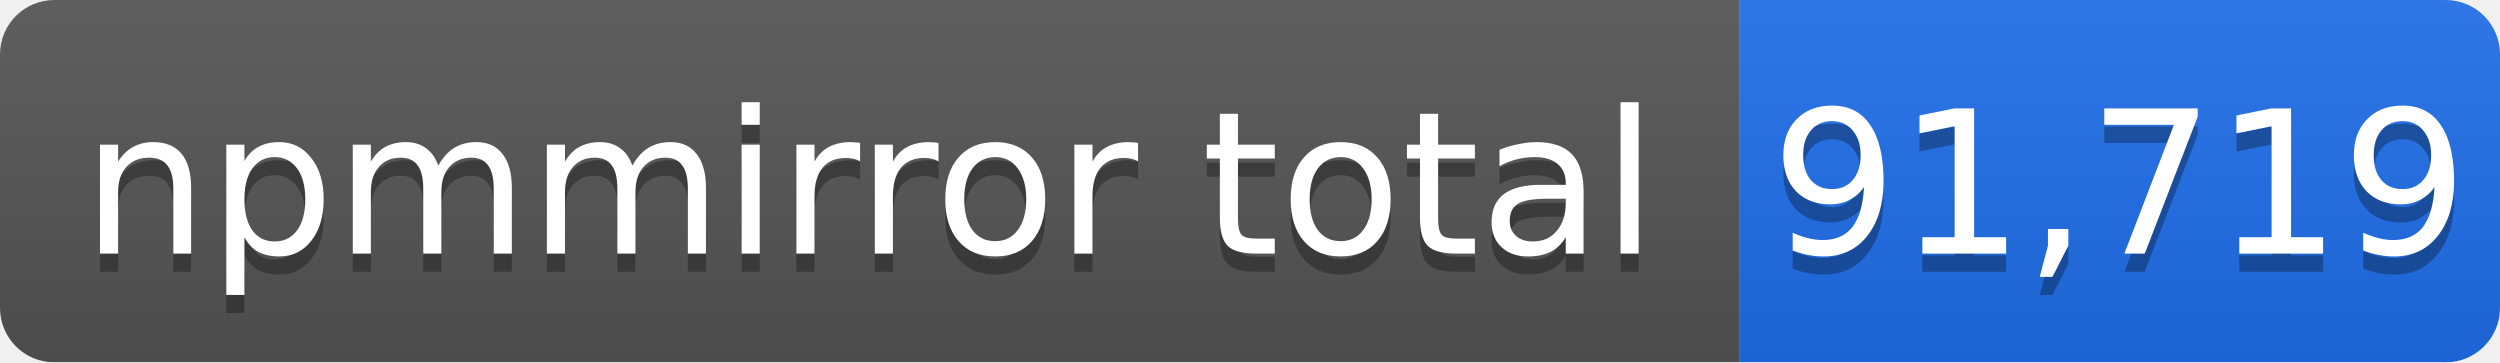
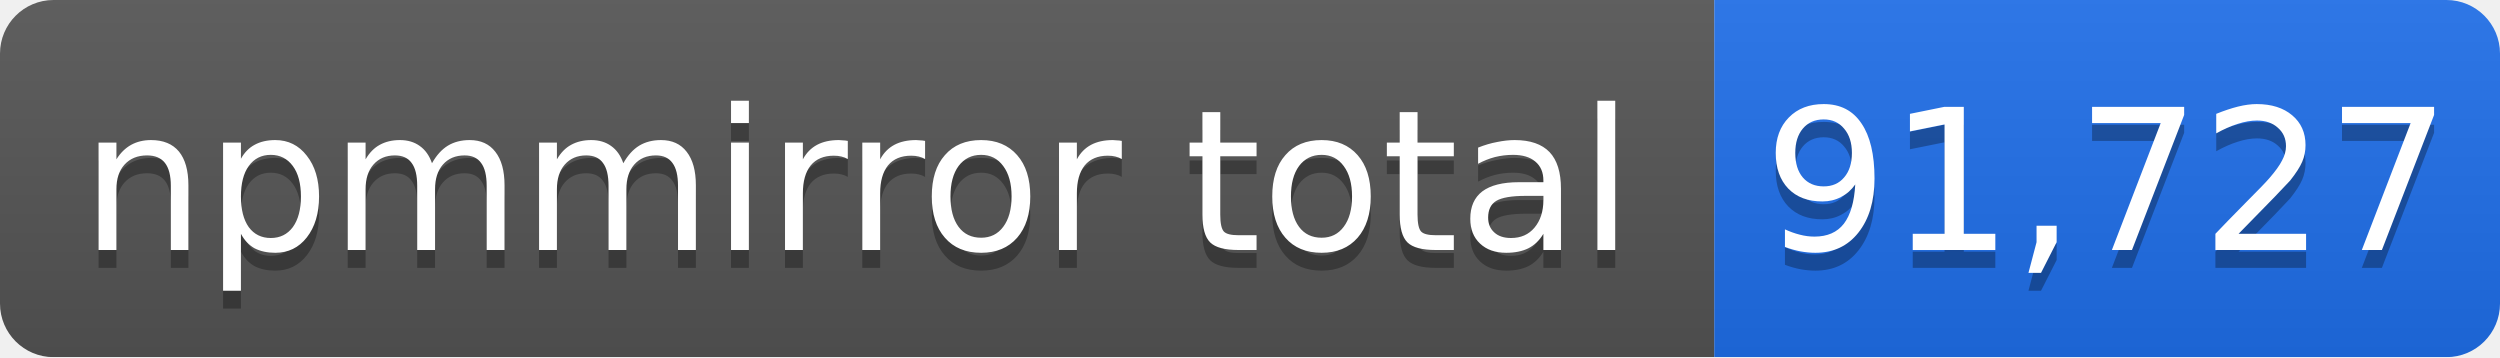
- <svg xmlns="http://www.w3.org/2000/svg" width="138" height="20" role="img" aria-label="npmmirror total: 91,719">
+ <svg xmlns="http://www.w3.org/2000/svg" width="140" height="20" role="img" aria-label="npmmirror total: 91,727">
  <linearGradient id="s" x2="0" y2="100%">
    <stop offset="0" stop-color="#bbb" stop-opacity=".1" />
    <stop offset="1" stop-opacity=".1" />
  </linearGradient>
  <mask id="m">
-     <rect width="138" height="20" rx="3" fill="#fff" />
+     <rect width="140" height="20" rx="3" fill="#fff" />
  </mask>
  <g mask="url(#m)">
    <rect width="96" height="20" fill="#555" />
-     <rect x="96" width="42" height="20" fill="#1f6feb" />
-     <rect width="138" height="20" fill="url(#s)" />
+     <rect x="96" width="44" height="20" fill="#1f6feb" />
+     <rect width="140" height="20" fill="url(#s)" />
  </g>
  <g fill="#fff" text-anchor="middle" font-family="Verdana,Geneva,DejaVu Sans,sans-serif" font-size="11">
    <text x="48" y="15" fill="#010101" fill-opacity=".3">npmmirror total</text>
    <text x="48" y="14">npmmirror total</text>
-     <text x="117" y="15" fill="#010101" fill-opacity=".3">91,719</text>
-     <text x="117" y="14">91,719</text>
+     <text x="118" y="15" fill="#010101" fill-opacity=".3">91,727</text>
+     <text x="118" y="14">91,727</text>
  </g>
</svg>
